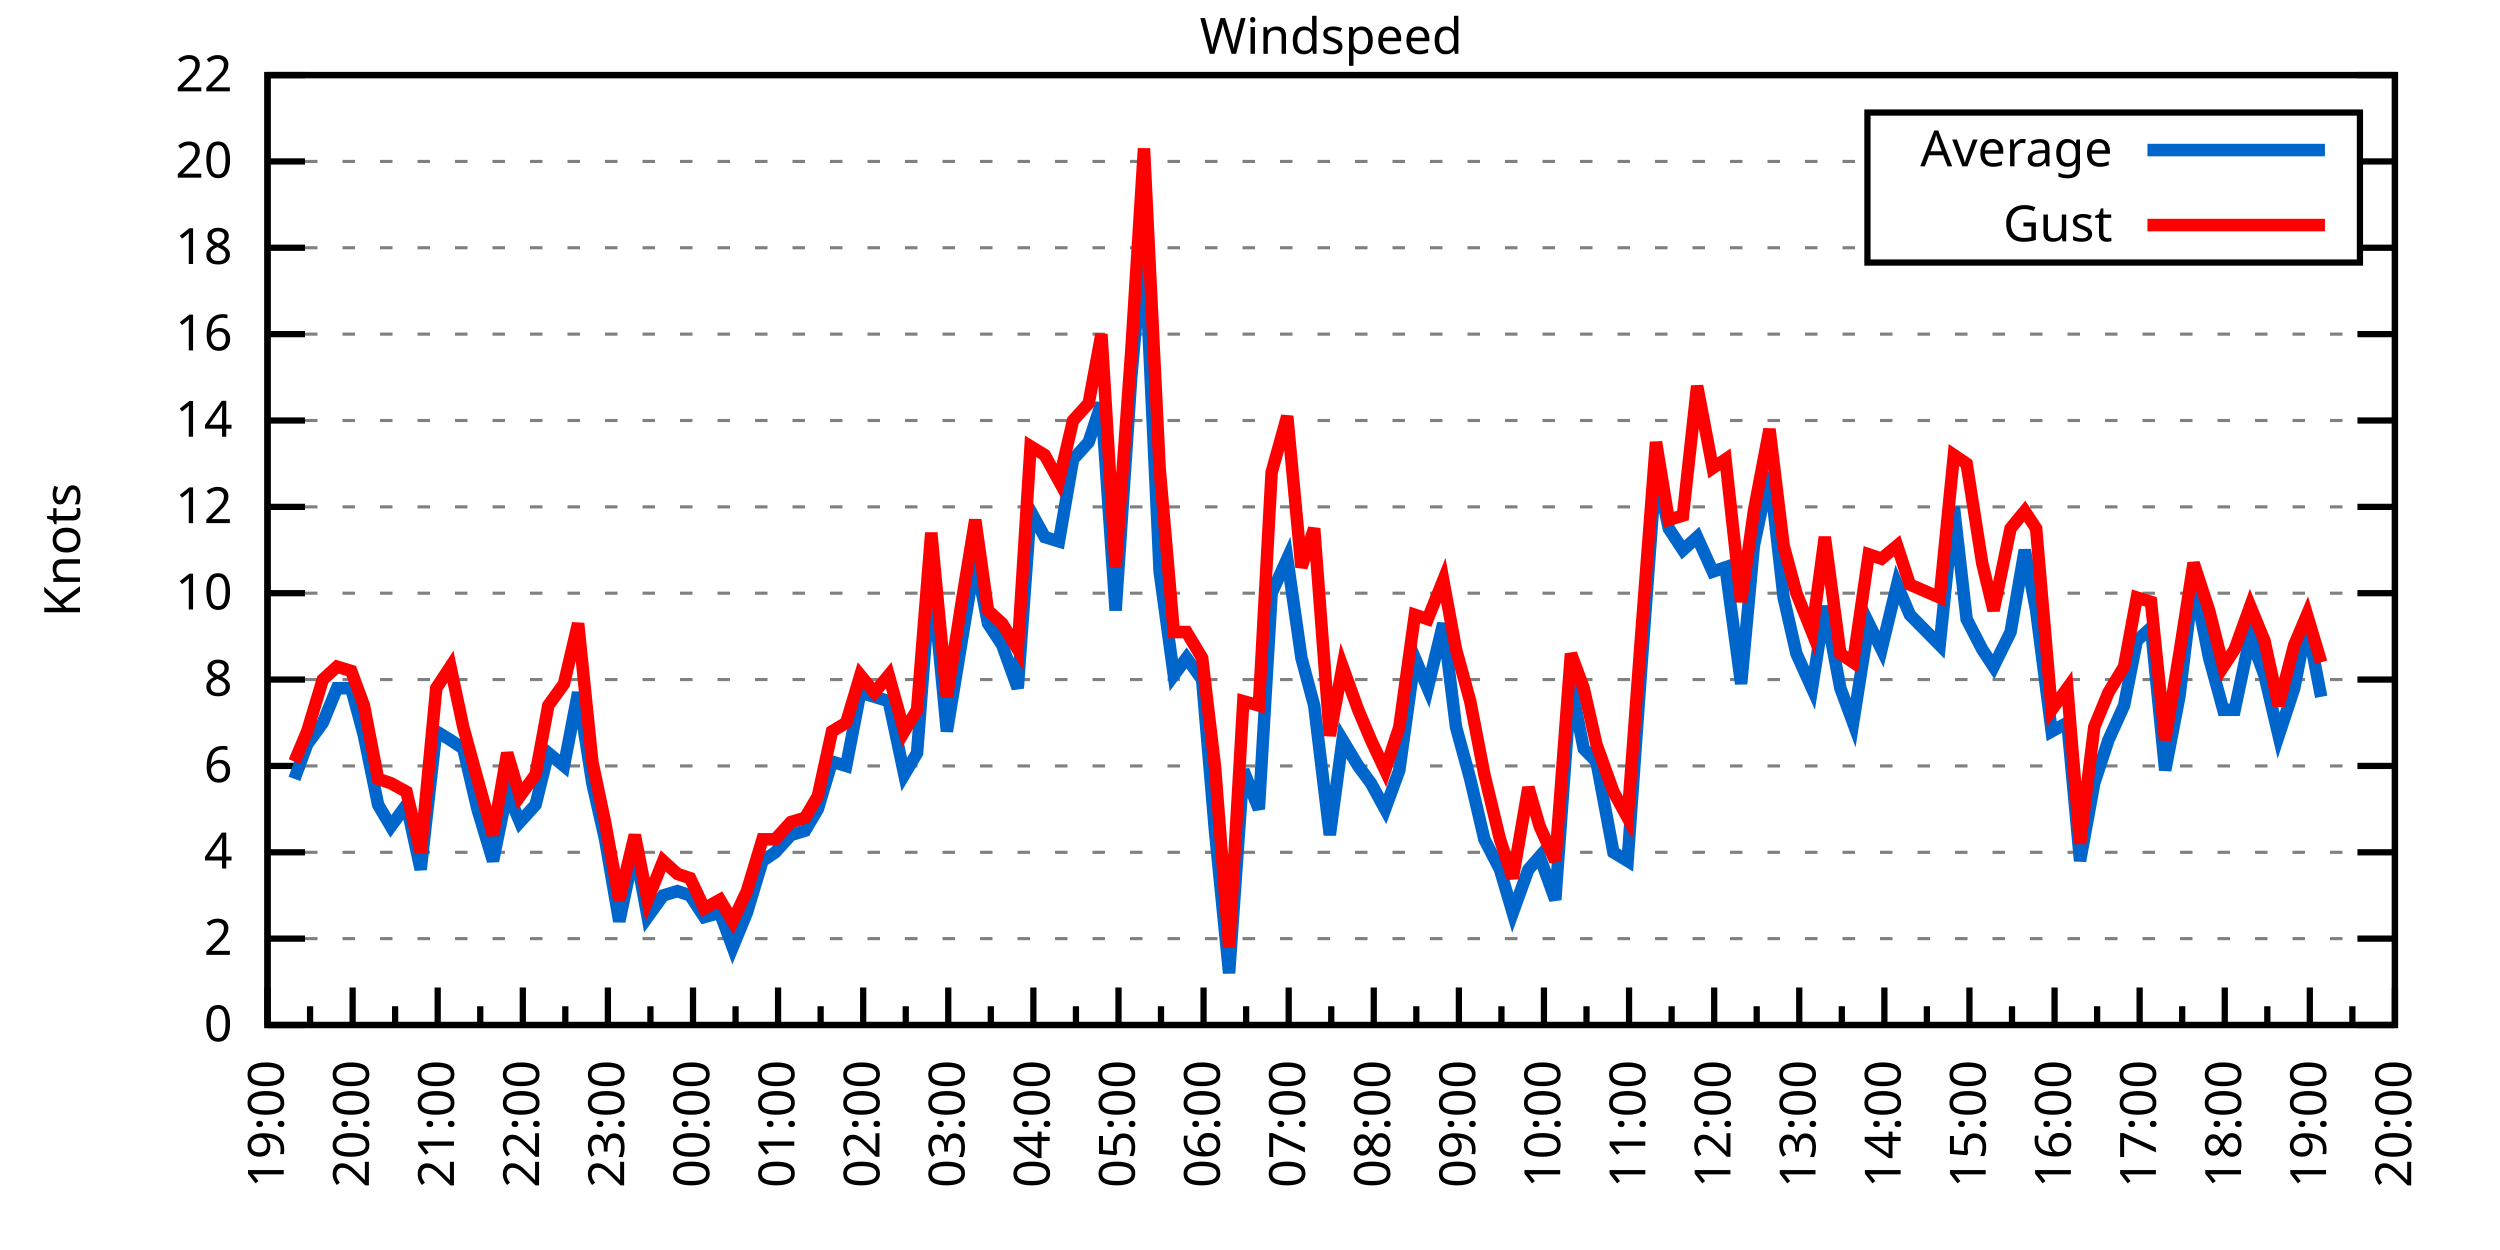
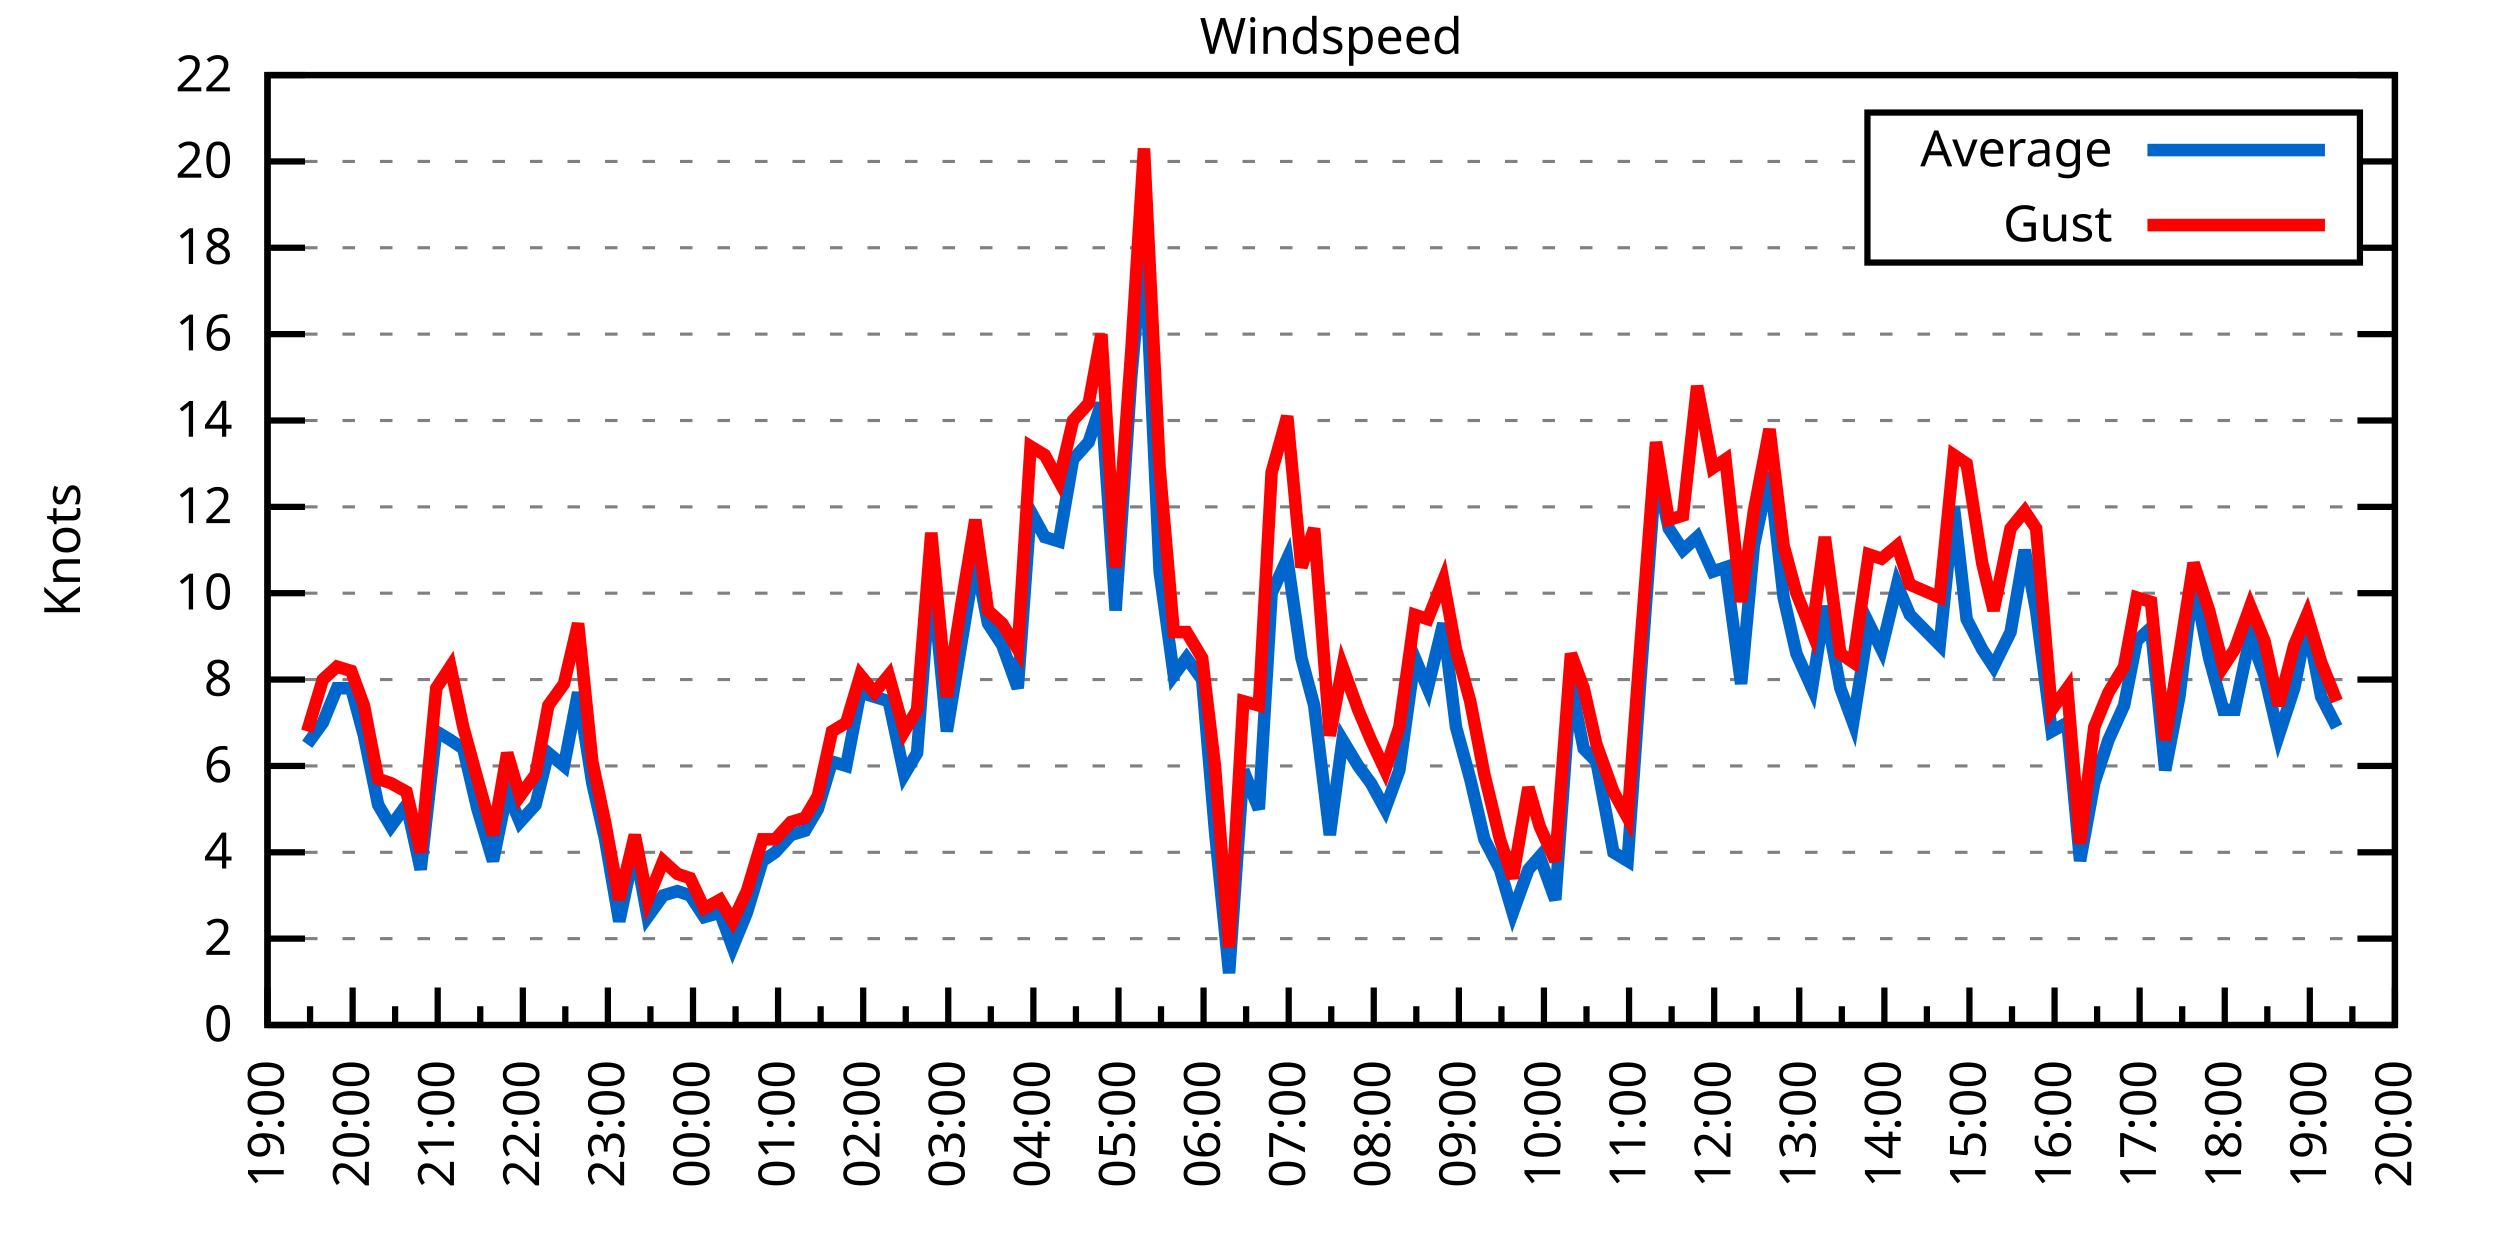
<svg xmlns="http://www.w3.org/2000/svg" xmlns:xlink="http://www.w3.org/1999/xlink" width="400" height="200" viewBox="0 0 400 200">
  <g id="gnuplot_canvas">
    <rect x="0" y="0" width="400" height="200" fill="none" />
    <defs>
      <circle id="gpDot" r="0.5" stroke-width="0.5" stroke="currentColor" />
      <path id="gpPt0" stroke-width="0.333" stroke="currentColor" d="M-1,0 h2 M0,-1 v2" />
      <path id="gpPt1" stroke-width="0.333" stroke="currentColor" d="M-1,-1 L1,1 M1,-1 L-1,1" />
      <path id="gpPt2" stroke-width="0.333" stroke="currentColor" d="M-1,0 L1,0 M0,-1 L0,1 M-1,-1 L1,1 M-1,1 L1,-1" />
      <rect id="gpPt3" stroke-width="0.333" stroke="currentColor" x="-1" y="-1" width="2" height="2" />
      <rect id="gpPt4" stroke-width="0.333" stroke="currentColor" fill="currentColor" x="-1" y="-1" width="2" height="2" />
      <circle id="gpPt5" stroke-width="0.333" stroke="currentColor" cx="0" cy="0" r="1" />
      <use xlink:href="#gpPt5" id="gpPt6" fill="currentColor" stroke="none" />
      <path id="gpPt7" stroke-width="0.333" stroke="currentColor" d="M0,-1.33 L-1.33,0.67 L1.33,0.67 z" />
      <use xlink:href="#gpPt7" id="gpPt8" fill="currentColor" stroke="none" />
      <use xlink:href="#gpPt7" id="gpPt9" stroke="currentColor" transform="rotate(180)" />
      <use xlink:href="#gpPt9" id="gpPt10" fill="currentColor" stroke="none" />
      <use xlink:href="#gpPt3" id="gpPt11" stroke="currentColor" transform="rotate(45)" />
      <use xlink:href="#gpPt11" id="gpPt12" fill="currentColor" stroke="none" />
      <path id="gpPt13" stroke-width="0.333" stroke="currentColor" d="M0,1.330 L1.265,0.411 L0.782,-1.067 L-0.782,-1.076 L-1.265,0.411 z" />
      <use xlink:href="#gpPt13" id="gpPt14" fill="currentColor" stroke="none" />
      <filter id="textbox" filterUnits="objectBoundingBox" x="0" y="0" height="1" width="1">
        <feFlood flood-color="white" flood-opacity="1" result="bgnd" />
        <feComposite in="SourceGraphic" in2="bgnd" operator="atop" />
      </filter>
      <filter id="greybox" filterUnits="objectBoundingBox" x="0" y="0" height="1" width="1">
        <feFlood flood-color="lightgrey" flood-opacity="1" result="grey" />
        <feComposite in="SourceGraphic" in2="grey" operator="atop" />
      </filter>
    </defs>
    <g fill="none" color="white" stroke="currentColor" stroke-width="1.00" stroke-linecap="butt" stroke-linejoin="miter">
</g>
    <g fill="none" color="black" stroke="currentColor" stroke-width="1.00" stroke-linecap="butt" stroke-linejoin="miter">
      <g stroke="none" shape-rendering="crispEdges">
        <polygon fill="rgb(255, 255, 255)" points="42.80,164.00 383.18,164.00 383.18,12.02 42.80,12.02 " />
      </g>
    </g>
    <g fill="none" color="black" stroke="currentColor" stroke-width="1.00" stroke-linecap="butt" stroke-linejoin="miter">
</g>
    <g fill="none" color="black" stroke="black" stroke-width="0.50" stroke-linecap="butt" stroke-linejoin="miter">
</g>
    <g fill="none" color="gray" stroke="currentColor" stroke-width="0.50" stroke-linecap="butt" stroke-linejoin="miter">
      <path stroke="gray" stroke-dasharray="2,4" class="gridline" d="M42.80,164.00 L383.19,164.00  " />
    </g>
    <g fill="none" color="gray" stroke="gray" stroke-width="1.00" stroke-linecap="butt" stroke-linejoin="miter">
</g>
    <g fill="none" color="black" stroke="currentColor" stroke-width="1.00" stroke-linecap="butt" stroke-linejoin="miter">
      <path stroke="black" d="M42.80,164.00 L48.80,164.00 M383.19,164.00 L377.19,164.00  " />
      <g transform="translate(37.20,166.60)" stroke="none" fill="black" font-family="Sans" font-size="8.00" text-anchor="end">
        <text>
          <tspan font-family="Sans"> 0</tspan>
        </text>
      </g>
    </g>
    <g fill="none" color="black" stroke="currentColor" stroke-width="1.00" stroke-linecap="butt" stroke-linejoin="miter">
</g>
    <g fill="none" color="black" stroke="black" stroke-width="0.50" stroke-linecap="butt" stroke-linejoin="miter">
</g>
    <g fill="none" color="gray" stroke="currentColor" stroke-width="0.50" stroke-linecap="butt" stroke-linejoin="miter">
      <path stroke="gray" stroke-dasharray="2,4" class="gridline" d="M42.80,150.18 L383.19,150.18  " />
    </g>
    <g fill="none" color="gray" stroke="gray" stroke-width="1.00" stroke-linecap="butt" stroke-linejoin="miter">
</g>
    <g fill="none" color="black" stroke="currentColor" stroke-width="1.00" stroke-linecap="butt" stroke-linejoin="miter">
      <path stroke="black" d="M42.80,150.18 L48.80,150.18 M383.19,150.18 L377.19,150.18  " />
      <g transform="translate(37.20,152.78)" stroke="none" fill="black" font-family="Sans" font-size="8.00" text-anchor="end">
        <text>
          <tspan font-family="Sans"> 2</tspan>
        </text>
      </g>
    </g>
    <g fill="none" color="black" stroke="currentColor" stroke-width="1.00" stroke-linecap="butt" stroke-linejoin="miter">
</g>
    <g fill="none" color="black" stroke="black" stroke-width="0.50" stroke-linecap="butt" stroke-linejoin="miter">
</g>
    <g fill="none" color="gray" stroke="currentColor" stroke-width="0.50" stroke-linecap="butt" stroke-linejoin="miter">
      <path stroke="gray" stroke-dasharray="2,4" class="gridline" d="M42.80,136.37 L383.19,136.37  " />
    </g>
    <g fill="none" color="gray" stroke="gray" stroke-width="1.00" stroke-linecap="butt" stroke-linejoin="miter">
</g>
    <g fill="none" color="black" stroke="currentColor" stroke-width="1.00" stroke-linecap="butt" stroke-linejoin="miter">
      <path stroke="black" d="M42.80,136.37 L48.80,136.37 M383.19,136.37 L377.19,136.37  " />
      <g transform="translate(37.20,138.97)" stroke="none" fill="black" font-family="Sans" font-size="8.00" text-anchor="end">
        <text>
          <tspan font-family="Sans"> 4</tspan>
        </text>
      </g>
    </g>
    <g fill="none" color="black" stroke="currentColor" stroke-width="1.00" stroke-linecap="butt" stroke-linejoin="miter">
</g>
    <g fill="none" color="black" stroke="black" stroke-width="0.50" stroke-linecap="butt" stroke-linejoin="miter">
</g>
    <g fill="none" color="gray" stroke="currentColor" stroke-width="0.50" stroke-linecap="butt" stroke-linejoin="miter">
      <path stroke="gray" stroke-dasharray="2,4" class="gridline" d="M42.80,122.55 L383.19,122.55  " />
    </g>
    <g fill="none" color="gray" stroke="gray" stroke-width="1.00" stroke-linecap="butt" stroke-linejoin="miter">
</g>
    <g fill="none" color="black" stroke="currentColor" stroke-width="1.00" stroke-linecap="butt" stroke-linejoin="miter">
      <path stroke="black" d="M42.80,122.55 L48.80,122.55 M383.19,122.55 L377.19,122.55  " />
      <g transform="translate(37.20,125.15)" stroke="none" fill="black" font-family="Sans" font-size="8.00" text-anchor="end">
        <text>
          <tspan font-family="Sans"> 6</tspan>
        </text>
      </g>
    </g>
    <g fill="none" color="black" stroke="currentColor" stroke-width="1.00" stroke-linecap="butt" stroke-linejoin="miter">
</g>
    <g fill="none" color="black" stroke="black" stroke-width="0.50" stroke-linecap="butt" stroke-linejoin="miter">
</g>
    <g fill="none" color="gray" stroke="currentColor" stroke-width="0.50" stroke-linecap="butt" stroke-linejoin="miter">
      <path stroke="gray" stroke-dasharray="2,4" class="gridline" d="M42.80,108.73 L383.19,108.73  " />
    </g>
    <g fill="none" color="gray" stroke="gray" stroke-width="1.00" stroke-linecap="butt" stroke-linejoin="miter">
</g>
    <g fill="none" color="black" stroke="currentColor" stroke-width="1.00" stroke-linecap="butt" stroke-linejoin="miter">
      <path stroke="black" d="M42.80,108.73 L48.80,108.73 M383.19,108.73 L377.19,108.73  " />
      <g transform="translate(37.20,111.33)" stroke="none" fill="black" font-family="Sans" font-size="8.00" text-anchor="end">
        <text>
          <tspan font-family="Sans"> 8</tspan>
        </text>
      </g>
    </g>
    <g fill="none" color="black" stroke="currentColor" stroke-width="1.00" stroke-linecap="butt" stroke-linejoin="miter">
</g>
    <g fill="none" color="black" stroke="black" stroke-width="0.50" stroke-linecap="butt" stroke-linejoin="miter">
</g>
    <g fill="none" color="gray" stroke="currentColor" stroke-width="0.50" stroke-linecap="butt" stroke-linejoin="miter">
      <path stroke="gray" stroke-dasharray="2,4" class="gridline" d="M42.80,94.91 L383.19,94.91  " />
    </g>
    <g fill="none" color="gray" stroke="gray" stroke-width="1.00" stroke-linecap="butt" stroke-linejoin="miter">
</g>
    <g fill="none" color="black" stroke="currentColor" stroke-width="1.00" stroke-linecap="butt" stroke-linejoin="miter">
      <path stroke="black" d="M42.80,94.91 L48.80,94.91 M383.19,94.91 L377.19,94.91  " />
      <g transform="translate(37.20,97.51)" stroke="none" fill="black" font-family="Sans" font-size="8.00" text-anchor="end">
        <text>
          <tspan font-family="Sans"> 10</tspan>
        </text>
      </g>
    </g>
    <g fill="none" color="black" stroke="currentColor" stroke-width="1.00" stroke-linecap="butt" stroke-linejoin="miter">
</g>
    <g fill="none" color="black" stroke="black" stroke-width="0.50" stroke-linecap="butt" stroke-linejoin="miter">
</g>
    <g fill="none" color="gray" stroke="currentColor" stroke-width="0.50" stroke-linecap="butt" stroke-linejoin="miter">
      <path stroke="gray" stroke-dasharray="2,4" class="gridline" d="M42.80,81.10 L383.19,81.10  " />
    </g>
    <g fill="none" color="gray" stroke="gray" stroke-width="1.00" stroke-linecap="butt" stroke-linejoin="miter">
</g>
    <g fill="none" color="black" stroke="currentColor" stroke-width="1.00" stroke-linecap="butt" stroke-linejoin="miter">
      <path stroke="black" d="M42.80,81.10 L48.80,81.10 M383.19,81.10 L377.19,81.10  " />
      <g transform="translate(37.20,83.70)" stroke="none" fill="black" font-family="Sans" font-size="8.00" text-anchor="end">
        <text>
          <tspan font-family="Sans"> 12</tspan>
        </text>
      </g>
    </g>
    <g fill="none" color="black" stroke="currentColor" stroke-width="1.00" stroke-linecap="butt" stroke-linejoin="miter">
</g>
    <g fill="none" color="black" stroke="black" stroke-width="0.50" stroke-linecap="butt" stroke-linejoin="miter">
</g>
    <g fill="none" color="gray" stroke="currentColor" stroke-width="0.50" stroke-linecap="butt" stroke-linejoin="miter">
      <path stroke="gray" stroke-dasharray="2,4" class="gridline" d="M42.80,67.28 L383.19,67.28  " />
    </g>
    <g fill="none" color="gray" stroke="gray" stroke-width="1.00" stroke-linecap="butt" stroke-linejoin="miter">
</g>
    <g fill="none" color="black" stroke="currentColor" stroke-width="1.00" stroke-linecap="butt" stroke-linejoin="miter">
      <path stroke="black" d="M42.80,67.28 L48.80,67.28 M383.19,67.28 L377.19,67.28  " />
      <g transform="translate(37.20,69.88)" stroke="none" fill="black" font-family="Sans" font-size="8.00" text-anchor="end">
        <text>
          <tspan font-family="Sans"> 14</tspan>
        </text>
      </g>
    </g>
    <g fill="none" color="black" stroke="currentColor" stroke-width="1.00" stroke-linecap="butt" stroke-linejoin="miter">
</g>
    <g fill="none" color="black" stroke="black" stroke-width="0.50" stroke-linecap="butt" stroke-linejoin="miter">
</g>
    <g fill="none" color="gray" stroke="currentColor" stroke-width="0.50" stroke-linecap="butt" stroke-linejoin="miter">
      <path stroke="gray" stroke-dasharray="2,4" class="gridline" d="M42.80,53.46 L383.19,53.46  " />
    </g>
    <g fill="none" color="gray" stroke="gray" stroke-width="1.00" stroke-linecap="butt" stroke-linejoin="miter">
</g>
    <g fill="none" color="black" stroke="currentColor" stroke-width="1.00" stroke-linecap="butt" stroke-linejoin="miter">
      <path stroke="black" d="M42.80,53.46 L48.80,53.46 M383.19,53.46 L377.19,53.46  " />
      <g transform="translate(37.20,56.06)" stroke="none" fill="black" font-family="Sans" font-size="8.00" text-anchor="end">
        <text>
          <tspan font-family="Sans"> 16</tspan>
        </text>
      </g>
    </g>
    <g fill="none" color="black" stroke="currentColor" stroke-width="1.00" stroke-linecap="butt" stroke-linejoin="miter">
</g>
    <g fill="none" color="black" stroke="black" stroke-width="0.50" stroke-linecap="butt" stroke-linejoin="miter">
</g>
    <g fill="none" color="gray" stroke="currentColor" stroke-width="0.50" stroke-linecap="butt" stroke-linejoin="miter">
      <path stroke="gray" stroke-dasharray="2,4" class="gridline" d="M42.80,39.64 L298.79,39.64 M377.59,39.64 L383.19,39.64  " />
    </g>
    <g fill="none" color="gray" stroke="gray" stroke-width="1.00" stroke-linecap="butt" stroke-linejoin="miter">
</g>
    <g fill="none" color="black" stroke="currentColor" stroke-width="1.00" stroke-linecap="butt" stroke-linejoin="miter">
      <path stroke="black" d="M42.80,39.64 L48.80,39.64 M383.19,39.64 L377.19,39.64  " />
      <g transform="translate(37.20,42.24)" stroke="none" fill="black" font-family="Sans" font-size="8.00" text-anchor="end">
        <text>
          <tspan font-family="Sans"> 18</tspan>
        </text>
      </g>
    </g>
    <g fill="none" color="black" stroke="currentColor" stroke-width="1.00" stroke-linecap="butt" stroke-linejoin="miter">
</g>
    <g fill="none" color="black" stroke="black" stroke-width="0.50" stroke-linecap="butt" stroke-linejoin="miter">
</g>
    <g fill="none" color="gray" stroke="currentColor" stroke-width="0.50" stroke-linecap="butt" stroke-linejoin="miter">
      <path stroke="gray" stroke-dasharray="2,4" class="gridline" d="M42.80,25.83 L298.79,25.83 M377.59,25.83 L383.19,25.83  " />
    </g>
    <g fill="none" color="gray" stroke="gray" stroke-width="1.00" stroke-linecap="butt" stroke-linejoin="miter">
</g>
    <g fill="none" color="black" stroke="currentColor" stroke-width="1.00" stroke-linecap="butt" stroke-linejoin="miter">
      <path stroke="black" d="M42.80,25.83 L48.80,25.83 M383.19,25.83 L377.19,25.83  " />
      <g transform="translate(37.20,28.43)" stroke="none" fill="black" font-family="Sans" font-size="8.00" text-anchor="end">
        <text>
          <tspan font-family="Sans"> 20</tspan>
        </text>
      </g>
    </g>
    <g fill="none" color="black" stroke="currentColor" stroke-width="1.00" stroke-linecap="butt" stroke-linejoin="miter">
</g>
    <g fill="none" color="black" stroke="black" stroke-width="0.50" stroke-linecap="butt" stroke-linejoin="miter">
</g>
    <g fill="none" color="gray" stroke="currentColor" stroke-width="0.50" stroke-linecap="butt" stroke-linejoin="miter">
      <path stroke="gray" stroke-dasharray="2,4" class="gridline" d="M42.80,12.01 L383.19,12.01  " />
    </g>
    <g fill="none" color="gray" stroke="gray" stroke-width="1.00" stroke-linecap="butt" stroke-linejoin="miter">
</g>
    <g fill="none" color="black" stroke="currentColor" stroke-width="1.00" stroke-linecap="butt" stroke-linejoin="miter">
      <path stroke="black" d="M42.80,12.01 L48.80,12.01 M383.19,12.01 L377.19,12.01  " />
      <g transform="translate(37.20,14.61)" stroke="none" fill="black" font-family="Sans" font-size="8.00" text-anchor="end">
        <text>
          <tspan font-family="Sans"> 22</tspan>
        </text>
      </g>
    </g>
    <g fill="none" color="black" stroke="currentColor" stroke-width="1.00" stroke-linecap="butt" stroke-linejoin="miter">
      <path stroke="black" d="M42.80,164.00 L42.80,158.00  " />
      <g transform="translate(45.40,169.60) rotate(270)" stroke="none" fill="black" font-family="Sans" font-size="8.00" text-anchor="end">
        <text>
          <tspan font-family="Sans">19:00</tspan>
        </text>
      </g>
    </g>
    <g fill="none" color="black" stroke="currentColor" stroke-width="1.00" stroke-linecap="butt" stroke-linejoin="miter">
      <path stroke="black" d="M49.61,164.00 L49.61,161.00 M56.42,164.00 L56.42,158.00  " />
      <g transform="translate(59.02,169.60) rotate(270)" stroke="none" fill="black" font-family="Sans" font-size="8.00" text-anchor="end">
        <text>
          <tspan font-family="Sans">20:00</tspan>
        </text>
      </g>
    </g>
    <g fill="none" color="black" stroke="currentColor" stroke-width="1.00" stroke-linecap="butt" stroke-linejoin="miter">
      <path stroke="black" d="M63.22,164.00 L63.22,161.00 M70.03,164.00 L70.03,158.00  " />
      <g transform="translate(72.63,169.60) rotate(270)" stroke="none" fill="black" font-family="Sans" font-size="8.00" text-anchor="end">
        <text>
          <tspan font-family="Sans">21:00</tspan>
        </text>
      </g>
    </g>
    <g fill="none" color="black" stroke="currentColor" stroke-width="1.00" stroke-linecap="butt" stroke-linejoin="miter">
      <path stroke="black" d="M76.84,164.00 L76.84,161.00 M83.65,164.00 L83.65,158.00  " />
      <g transform="translate(86.25,169.60) rotate(270)" stroke="none" fill="black" font-family="Sans" font-size="8.00" text-anchor="end">
        <text>
          <tspan font-family="Sans">22:00</tspan>
        </text>
      </g>
    </g>
    <g fill="none" color="black" stroke="currentColor" stroke-width="1.00" stroke-linecap="butt" stroke-linejoin="miter">
      <path stroke="black" d="M90.45,164.00 L90.45,161.00 M97.26,164.00 L97.26,158.00  " />
      <g transform="translate(99.86,169.60) rotate(270)" stroke="none" fill="black" font-family="Sans" font-size="8.00" text-anchor="end">
        <text>
          <tspan font-family="Sans">23:00</tspan>
        </text>
      </g>
    </g>
    <g fill="none" color="black" stroke="currentColor" stroke-width="1.00" stroke-linecap="butt" stroke-linejoin="miter">
      <path stroke="black" d="M104.07,164.00 L104.07,161.00 M110.88,164.00 L110.88,158.00  " />
      <g transform="translate(113.48,169.60) rotate(270)" stroke="none" fill="black" font-family="Sans" font-size="8.00" text-anchor="end">
        <text>
          <tspan font-family="Sans">00:00</tspan>
        </text>
      </g>
    </g>
    <g fill="none" color="black" stroke="currentColor" stroke-width="1.00" stroke-linecap="butt" stroke-linejoin="miter">
      <path stroke="black" d="M117.69,164.00 L117.69,161.00 M124.49,164.00 L124.49,158.00  " />
      <g transform="translate(127.09,169.60) rotate(270)" stroke="none" fill="black" font-family="Sans" font-size="8.00" text-anchor="end">
        <text>
          <tspan font-family="Sans">01:00</tspan>
        </text>
      </g>
    </g>
    <g fill="none" color="black" stroke="currentColor" stroke-width="1.00" stroke-linecap="butt" stroke-linejoin="miter">
      <path stroke="black" d="M131.30,164.00 L131.30,161.00 M138.11,164.00 L138.11,158.00  " />
      <g transform="translate(140.71,169.60) rotate(270)" stroke="none" fill="black" font-family="Sans" font-size="8.00" text-anchor="end">
        <text>
          <tspan font-family="Sans">02:00</tspan>
        </text>
      </g>
    </g>
    <g fill="none" color="black" stroke="currentColor" stroke-width="1.00" stroke-linecap="butt" stroke-linejoin="miter">
      <path stroke="black" d="M144.92,164.00 L144.92,161.00 M151.72,164.00 L151.72,158.00  " />
      <g transform="translate(154.32,169.60) rotate(270)" stroke="none" fill="black" font-family="Sans" font-size="8.00" text-anchor="end">
        <text>
          <tspan font-family="Sans">03:00</tspan>
        </text>
      </g>
    </g>
    <g fill="none" color="black" stroke="currentColor" stroke-width="1.00" stroke-linecap="butt" stroke-linejoin="miter">
      <path stroke="black" d="M158.53,164.00 L158.53,161.00 M165.34,164.00 L165.34,158.00  " />
      <g transform="translate(167.94,169.60) rotate(270)" stroke="none" fill="black" font-family="Sans" font-size="8.00" text-anchor="end">
        <text>
          <tspan font-family="Sans">04:00</tspan>
        </text>
      </g>
    </g>
    <g fill="none" color="black" stroke="currentColor" stroke-width="1.00" stroke-linecap="butt" stroke-linejoin="miter">
      <path stroke="black" d="M172.15,164.00 L172.15,161.00 M178.96,164.00 L178.96,158.00  " />
      <g transform="translate(181.56,169.60) rotate(270)" stroke="none" fill="black" font-family="Sans" font-size="8.00" text-anchor="end">
        <text>
          <tspan font-family="Sans">05:00</tspan>
        </text>
      </g>
    </g>
    <g fill="none" color="black" stroke="currentColor" stroke-width="1.00" stroke-linecap="butt" stroke-linejoin="miter">
      <path stroke="black" d="M185.76,164.00 L185.76,161.00 M192.57,164.00 L192.57,158.00  " />
      <g transform="translate(195.17,169.60) rotate(270)" stroke="none" fill="black" font-family="Sans" font-size="8.00" text-anchor="end">
        <text>
          <tspan font-family="Sans">06:00</tspan>
        </text>
      </g>
    </g>
    <g fill="none" color="black" stroke="currentColor" stroke-width="1.00" stroke-linecap="butt" stroke-linejoin="miter">
      <path stroke="black" d="M199.38,164.00 L199.38,161.00 M206.19,164.00 L206.19,158.00  " />
      <g transform="translate(208.79,169.60) rotate(270)" stroke="none" fill="black" font-family="Sans" font-size="8.00" text-anchor="end">
        <text>
          <tspan font-family="Sans">07:00</tspan>
        </text>
      </g>
    </g>
    <g fill="none" color="black" stroke="currentColor" stroke-width="1.00" stroke-linecap="butt" stroke-linejoin="miter">
      <path stroke="black" d="M213.00,164.00 L213.00,161.00 M219.80,164.00 L219.80,158.00  " />
      <g transform="translate(222.40,169.60) rotate(270)" stroke="none" fill="black" font-family="Sans" font-size="8.00" text-anchor="end">
        <text>
          <tspan font-family="Sans">08:00</tspan>
        </text>
      </g>
    </g>
    <g fill="none" color="black" stroke="currentColor" stroke-width="1.00" stroke-linecap="butt" stroke-linejoin="miter">
      <path stroke="black" d="M226.61,164.00 L226.61,161.00 M233.42,164.00 L233.42,158.00  " />
      <g transform="translate(236.02,169.60) rotate(270)" stroke="none" fill="black" font-family="Sans" font-size="8.00" text-anchor="end">
        <text>
          <tspan font-family="Sans">09:00</tspan>
        </text>
      </g>
    </g>
    <g fill="none" color="black" stroke="currentColor" stroke-width="1.00" stroke-linecap="butt" stroke-linejoin="miter">
      <path stroke="black" d="M240.23,164.00 L240.23,161.00 M247.03,164.00 L247.03,158.00  " />
      <g transform="translate(249.63,169.60) rotate(270)" stroke="none" fill="black" font-family="Sans" font-size="8.00" text-anchor="end">
        <text>
          <tspan font-family="Sans">10:00</tspan>
        </text>
      </g>
    </g>
    <g fill="none" color="black" stroke="currentColor" stroke-width="1.00" stroke-linecap="butt" stroke-linejoin="miter">
      <path stroke="black" d="M253.84,164.00 L253.84,161.00 M260.65,164.00 L260.65,158.00  " />
      <g transform="translate(263.25,169.60) rotate(270)" stroke="none" fill="black" font-family="Sans" font-size="8.00" text-anchor="end">
        <text>
          <tspan font-family="Sans">11:00</tspan>
        </text>
      </g>
    </g>
    <g fill="none" color="black" stroke="currentColor" stroke-width="1.00" stroke-linecap="butt" stroke-linejoin="miter">
      <path stroke="black" d="M267.46,164.00 L267.46,161.00 M274.27,164.00 L274.27,158.00  " />
      <g transform="translate(276.87,169.60) rotate(270)" stroke="none" fill="black" font-family="Sans" font-size="8.00" text-anchor="end">
        <text>
          <tspan font-family="Sans">12:00</tspan>
        </text>
      </g>
    </g>
    <g fill="none" color="black" stroke="currentColor" stroke-width="1.00" stroke-linecap="butt" stroke-linejoin="miter">
      <path stroke="black" d="M281.07,164.00 L281.07,161.00 M287.88,164.00 L287.88,158.00  " />
      <g transform="translate(290.48,169.60) rotate(270)" stroke="none" fill="black" font-family="Sans" font-size="8.00" text-anchor="end">
        <text>
          <tspan font-family="Sans">13:00</tspan>
        </text>
      </g>
    </g>
    <g fill="none" color="black" stroke="currentColor" stroke-width="1.00" stroke-linecap="butt" stroke-linejoin="miter">
      <path stroke="black" d="M294.69,164.00 L294.69,161.00 M301.50,164.00 L301.50,158.00  " />
      <g transform="translate(304.10,169.60) rotate(270)" stroke="none" fill="black" font-family="Sans" font-size="8.00" text-anchor="end">
        <text>
          <tspan font-family="Sans">14:00</tspan>
        </text>
      </g>
    </g>
    <g fill="none" color="black" stroke="currentColor" stroke-width="1.00" stroke-linecap="butt" stroke-linejoin="miter">
      <path stroke="black" d="M308.30,164.00 L308.30,161.00 M315.11,164.00 L315.11,158.00  " />
      <g transform="translate(317.71,169.60) rotate(270)" stroke="none" fill="black" font-family="Sans" font-size="8.00" text-anchor="end">
        <text>
          <tspan font-family="Sans">15:00</tspan>
        </text>
      </g>
    </g>
    <g fill="none" color="black" stroke="currentColor" stroke-width="1.00" stroke-linecap="butt" stroke-linejoin="miter">
      <path stroke="black" d="M321.92,164.00 L321.92,161.00 M328.73,164.00 L328.73,158.00  " />
      <g transform="translate(331.33,169.60) rotate(270)" stroke="none" fill="black" font-family="Sans" font-size="8.00" text-anchor="end">
        <text>
          <tspan font-family="Sans">16:00</tspan>
        </text>
      </g>
    </g>
    <g fill="none" color="black" stroke="currentColor" stroke-width="1.00" stroke-linecap="butt" stroke-linejoin="miter">
      <path stroke="black" d="M335.54,164.00 L335.54,161.00 M342.34,164.00 L342.34,158.00  " />
      <g transform="translate(344.94,169.60) rotate(270)" stroke="none" fill="black" font-family="Sans" font-size="8.00" text-anchor="end">
        <text>
          <tspan font-family="Sans">17:00</tspan>
        </text>
      </g>
    </g>
    <g fill="none" color="black" stroke="currentColor" stroke-width="1.00" stroke-linecap="butt" stroke-linejoin="miter">
      <path stroke="black" d="M349.15,164.00 L349.15,161.00 M355.96,164.00 L355.96,158.00  " />
      <g transform="translate(358.56,169.60) rotate(270)" stroke="none" fill="black" font-family="Sans" font-size="8.00" text-anchor="end">
        <text>
          <tspan font-family="Sans">18:00</tspan>
        </text>
      </g>
    </g>
    <g fill="none" color="black" stroke="currentColor" stroke-width="1.00" stroke-linecap="butt" stroke-linejoin="miter">
      <path stroke="black" d="M362.77,164.00 L362.77,161.00 M369.57,164.00 L369.57,158.00  " />
      <g transform="translate(372.17,169.60) rotate(270)" stroke="none" fill="black" font-family="Sans" font-size="8.00" text-anchor="end">
        <text>
          <tspan font-family="Sans">19:00</tspan>
        </text>
      </g>
    </g>
    <g fill="none" color="black" stroke="currentColor" stroke-width="1.00" stroke-linecap="butt" stroke-linejoin="miter">
      <path stroke="black" d="M376.38,164.00 L376.38,161.00 M383.19,164.00 L383.19,158.00  " />
      <g transform="translate(385.79,169.60) rotate(270)" stroke="none" fill="black" font-family="Sans" font-size="8.00" text-anchor="end">
        <text>
          <tspan font-family="Sans">20:00</tspan>
        </text>
      </g>
    </g>
    <g fill="none" color="black" stroke="currentColor" stroke-width="1.00" stroke-linecap="butt" stroke-linejoin="miter">
</g>
    <g fill="none" color="black" stroke="currentColor" stroke-width="1.00" stroke-linecap="butt" stroke-linejoin="miter">
      <path stroke="black" d="M42.80,12.01 L42.80,164.00 L383.19,164.00 L383.19,12.01 L42.80,12.01 Z  " />
    </g>
    <g fill="none" color="black" stroke="currentColor" stroke-width="1.00" stroke-linecap="butt" stroke-linejoin="miter">
      <g transform="translate(12.80,88.01) rotate(270)" stroke="none" fill="black" font-family="Sans" font-size="8.00" text-anchor="middle">
        <text>
          <tspan font-family="Sans">Knots</tspan>
        </text>
      </g>
    </g>
    <g fill="none" color="black" stroke="currentColor" stroke-width="1.00" stroke-linecap="butt" stroke-linejoin="miter">
</g>
    <g fill="none" color="black" stroke="currentColor" stroke-width="1.00" stroke-linecap="butt" stroke-linejoin="miter">
      <path stroke="black" d="M298.79,42.01 L298.79,18.01 L377.59,18.01 L377.59,42.01 L298.79,42.01 Z  " />
    </g>
    <g id="Windspeed_plot_1">
      <g fill="none" color="white" stroke="black" stroke-width="2.00" stroke-linecap="butt" stroke-linejoin="miter">
</g>
      <g fill="none" color="black" stroke="currentColor" stroke-width="2.00" stroke-linecap="butt" stroke-linejoin="miter">
        <g transform="translate(337.99,26.61)" stroke="none" fill="black" font-family="Sans" font-size="8.00" text-anchor="end">
          <text>
            <tspan font-family="Sans">Average</tspan>
          </text>
        </g>
      </g>
      <g fill="none" color="black" stroke="currentColor" stroke-width="2.00" stroke-linecap="butt" stroke-linejoin="miter">
-         <path stroke="rgb(  0, 102, 204)" d="M343.59,24.01 L371.99,24.01 M47.11,124.62 L49.15,119.09 L51.65,115.64 L53.92,110.11 L56.19,110.11 L58.23,117.71   L60.50,128.77 L62.54,132.22 L65.04,128.77 L67.31,139.13 L69.80,117.02 L72.07,118.40 L74.12,119.78 L76.39,129.46   L78.88,137.75 L81.15,126.69 L83.19,131.53 L85.69,128.77 L87.73,120.48 L90.23,122.55 L92.50,110.80 L94.77,125.31   L96.81,134.29 L99.08,147.42 L101.57,135.67 L103.62,146.73 L106.11,143.27 L108.38,142.58 L110.42,143.27 L112.69,146.73   L115.19,146.04 L117.23,151.56 L119.50,146.04 L122.00,137.75 L124.04,136.37 L126.54,133.60 L128.81,132.91 L130.85,129.46   L133.12,121.86 L135.39,122.55 L137.66,110.80 L139.92,111.49 L142.19,112.19 L144.69,123.93 L146.73,120.48 L149.00,90.77   L151.50,117.02 L153.77,103.20 L156.04,89.39 L158.08,99.75 L160.35,103.20 L162.84,110.11 L164.89,81.79 L167.16,85.93   L169.43,86.62 L171.69,73.50 L174.19,70.73 L176.23,64.52 L178.50,97.68 L181.00,60.37 L183.04,37.57 L185.54,91.46   L187.81,108.04 L189.85,105.28 L192.34,108.73 L194.39,132.91 L196.66,155.71 L198.93,123.24 L201.42,129.46 L203.46,94.91   L205.96,89.39 L208.23,105.28 L210.27,112.88 L212.77,133.60 L214.81,118.40 L217.31,122.55 L219.35,125.31 L221.62,129.46   L223.89,123.24 L226.38,105.28 L228.43,110.11 L230.92,99.75 L232.96,116.33 L235.23,124.62 L237.50,134.29 L240.00,139.13   L242.04,146.04 L244.54,139.13 L246.35,137.06 L248.85,143.96 L251.35,109.42 L253.39,119.78 L255.43,121.86 L258.15,136.37   L260.42,137.75 L262.47,108.73 L264.96,74.88 L267.00,84.55 L269.27,88.00 L271.54,85.93 L274.04,91.46 L276.08,90.77   L278.58,109.42 L280.62,87.31 L283.12,75.57 L285.38,95.60 L287.43,104.59 L289.92,110.11 L291.97,96.99 L294.46,110.11   L296.50,115.64 L299.00,99.75 L301.04,103.89 L303.54,93.53 L305.58,98.37 L310.35,103.20 L312.62,81.10 L314.66,99.06   L317.15,103.89 L318.97,106.66 L321.69,101.13 L323.96,88.00 L325.78,97.68 L328.27,117.02 L330.77,115.64 L332.81,137.75   L335.08,125.31 L337.35,118.40 L339.85,112.88 L341.89,102.51 L344.16,100.44 L346.43,123.24 L348.70,111.49 L350.97,92.84   L353.46,105.28 L355.73,113.57 L357.55,113.57 L360.04,101.82 L362.31,108.04 L364.58,117.71 L367.08,110.11 L369.12,99.75   L371.39,111.49  " />
+         <path stroke="rgb(  0, 102, 204)" d="M343.59,24.01 L371.99,24.01 M49.15,119.09 L51.65,115.64 L53.92,110.11 L56.19,110.11 L58.23,117.71 L60.50,128.77   L62.54,132.22 L65.04,128.77 L67.31,139.13 L69.80,117.02 L72.07,118.40 L74.12,119.78 L76.39,129.46 L78.88,137.75   L81.15,126.69 L83.19,131.53 L85.69,128.77 L87.73,120.48 L90.23,122.55 L92.50,110.80 L94.77,125.31 L96.81,134.29   L99.08,147.42 L101.57,135.67 L103.62,146.73 L106.11,143.27 L108.38,142.58 L110.42,143.27 L112.69,146.73 L115.19,146.04   L117.23,151.56 L119.50,146.04 L122.00,137.75 L124.04,136.37 L126.54,133.60 L128.81,132.91 L130.85,129.46 L133.12,121.86   L135.39,122.55 L137.66,110.80 L139.92,111.49 L142.19,112.19 L144.69,123.93 L146.73,120.48 L149.00,90.77 L151.50,117.02   L153.77,103.20 L156.04,89.39 L158.08,99.75 L160.35,103.20 L162.84,110.11 L164.89,81.79 L167.16,85.93 L169.43,86.62   L171.69,73.50 L174.19,70.73 L176.23,64.52 L178.50,97.68 L181.00,60.37 L183.04,37.57 L185.54,91.46 L187.81,108.04   L189.85,105.28 L192.34,108.73 L194.39,132.91 L196.66,155.71 L198.93,123.24 L201.42,129.46 L203.46,94.91 L205.96,89.39   L208.23,105.28 L210.27,112.88 L212.77,133.60 L214.81,118.40 L217.31,122.55 L219.35,125.31 L221.62,129.46 L223.89,123.24   L226.38,105.28 L228.43,110.11 L230.92,99.75 L232.96,116.33 L235.23,124.62 L237.50,134.29 L240.00,139.13 L242.04,146.04   L244.54,139.13 L246.35,137.06 L248.85,143.96 L251.35,109.42 L253.39,119.78 L255.43,121.86 L258.15,136.37 L260.42,137.75   L262.47,108.73 L264.96,74.88 L267.00,84.55 L269.27,88.00 L271.54,85.93 L274.04,91.46 L276.08,90.77 L278.58,109.42   L280.62,87.31 L283.12,75.57 L285.38,95.60 L287.43,104.59 L289.92,110.11 L291.97,96.99 L294.46,110.11 L296.50,115.64   L299.00,99.75 L301.04,103.89 L303.54,93.53 L305.58,98.37 L310.35,103.20 L312.62,81.10 L314.66,99.06 L317.15,103.89   L318.97,106.66 L321.69,101.13 L323.96,88.00 L325.78,97.68 L328.27,117.02 L330.77,115.64 L332.81,137.75 L335.08,125.31   L337.35,118.40 L339.85,112.88 L341.89,102.51 L344.16,100.44 L346.43,123.24 L348.70,111.49 L350.97,92.84 L353.46,105.28   L355.73,113.57 L357.55,113.57 L360.04,101.82 L362.31,108.04 L364.58,117.71 L367.08,110.11 L369.12,99.75 L371.39,111.49   L373.89,116.33  " />
      </g>
    </g>
    <g id="Windspeed_plot_2">
      <g fill="none" color="black" stroke="currentColor" stroke-width="2.00" stroke-linecap="butt" stroke-linejoin="miter">
        <g transform="translate(337.99,38.61)" stroke="none" fill="black" font-family="Sans" font-size="8.00" text-anchor="end">
          <text>
            <tspan font-family="Sans">Gust</tspan>
          </text>
        </g>
      </g>
      <g fill="none" color="black" stroke="currentColor" stroke-width="2.00" stroke-linecap="butt" stroke-linejoin="miter">
-         <path stroke="rgb(255,   0,   0)" d="M343.59,36.01 L371.99,36.01 M47.11,121.86 L49.15,117.02 L51.65,108.73 L53.92,106.66 L56.19,107.35 L58.23,112.88   L60.50,124.62 L62.54,125.31 L65.04,126.69 L67.31,136.37 L69.80,110.11 L72.07,106.66 L74.12,116.33 L76.39,124.62   L78.88,133.60 L81.15,120.48 L83.19,127.38 L85.69,123.93 L87.73,112.88 L90.23,109.42 L92.50,99.75 L94.77,121.86   L96.81,131.53 L99.08,143.96 L101.57,133.60 L103.62,143.96 L106.11,137.75 L108.38,139.82 L110.42,140.51 L112.69,145.35   L115.19,143.96 L117.23,147.42 L119.50,142.58 L122.00,134.29 L124.04,134.29 L126.54,131.53 L128.81,130.84 L130.85,127.38   L133.12,117.02 L135.39,115.64 L137.66,108.04 L139.92,110.80 L142.19,108.04 L144.69,117.02 L146.73,113.57 L149.00,85.24   L151.50,111.49 L153.77,96.99 L156.04,83.17 L158.08,97.68 L160.35,99.75 L162.84,103.89 L164.89,71.42 L167.16,72.81   L169.43,76.95 L171.69,67.28 L174.19,64.52 L176.23,53.46 L178.50,90.77 L181.00,56.23 L183.04,23.75 L185.54,74.88   L187.81,101.13 L189.85,101.13 L192.34,105.28 L194.39,122.55 L196.66,151.56 L198.93,112.19 L201.42,112.88 L203.46,75.57   L205.96,66.59 L208.23,90.77 L210.27,84.55 L212.77,117.71 L214.81,106.66 L217.31,113.57 L219.35,118.40 L221.62,123.24   L223.89,116.33 L226.38,98.37 L228.43,99.06 L230.92,92.84 L232.96,103.89 L235.23,112.19 L237.50,123.93 L240.00,134.29   L242.04,140.51 L244.54,126.00 L246.35,132.22 L248.85,137.75 L251.35,104.59 L253.39,110.11 L255.43,119.09 L258.15,126.69   L260.42,130.84 L262.47,103.20 L264.96,70.73 L267.00,83.17 L269.27,82.48 L271.54,61.75 L274.04,74.88 L276.08,73.50   L278.58,96.30 L280.62,81.79 L283.12,68.66 L285.38,87.31 L287.43,94.91 L289.92,101.13 L291.97,85.93 L294.46,104.59   L296.50,105.97 L299.00,88.70 L301.04,89.39 L303.54,87.31 L305.58,93.53 L310.35,95.60 L312.62,72.81 L314.66,74.19   L317.15,90.08 L318.97,97.68 L321.69,84.55 L323.96,81.79 L325.78,84.55 L328.27,113.57 L330.77,110.11 L332.81,134.98   L335.08,116.33 L337.35,110.80 L339.85,106.66 L341.89,95.60 L344.16,96.30 L346.43,118.40 L348.70,104.59 L350.97,90.08   L353.46,97.68 L355.73,106.66 L357.55,103.89 L360.04,96.99 L362.31,102.51 L364.58,112.88 L367.08,103.20 L369.12,98.37   L371.39,105.97  " />
+         <path stroke="rgb(255,   0,   0)" d="M343.59,36.01 L371.99,36.01 M49.15,117.02 L51.65,108.73 L53.92,106.66 L56.19,107.35 L58.23,112.88 L60.50,124.62   L62.54,125.31 L65.04,126.69 L67.31,136.37 L69.80,110.11 L72.07,106.66 L74.12,116.33 L76.39,124.62 L78.88,133.60   L81.15,120.48 L83.19,127.38 L85.69,123.93 L87.73,112.88 L90.23,109.42 L92.50,99.75 L94.77,121.86 L96.81,131.53   L99.08,143.96 L101.57,133.60 L103.62,143.96 L106.11,137.75 L108.38,139.82 L110.42,140.51 L112.69,145.35 L115.19,143.96   L117.23,147.42 L119.50,142.58 L122.00,134.29 L124.04,134.29 L126.54,131.53 L128.81,130.84 L130.85,127.38 L133.12,117.02   L135.39,115.64 L137.66,108.04 L139.92,110.80 L142.19,108.04 L144.69,117.02 L146.73,113.57 L149.00,85.24 L151.50,111.49   L153.77,96.99 L156.04,83.17 L158.08,97.68 L160.35,99.75 L162.84,103.89 L164.89,71.42 L167.16,72.81 L169.43,76.95   L171.69,67.28 L174.19,64.52 L176.23,53.46 L178.50,90.77 L181.00,56.23 L183.04,23.75 L185.54,74.88 L187.81,101.13   L189.85,101.13 L192.34,105.28 L194.39,122.55 L196.66,151.56 L198.93,112.19 L201.42,112.88 L203.46,75.57 L205.96,66.59   L208.23,90.77 L210.27,84.55 L212.77,117.71 L214.81,106.66 L217.31,113.57 L219.35,118.40 L221.62,123.24 L223.89,116.33   L226.38,98.37 L228.43,99.06 L230.92,92.84 L232.96,103.89 L235.23,112.19 L237.50,123.93 L240.00,134.29 L242.04,140.51   L244.54,126.00 L246.35,132.22 L248.85,137.75 L251.35,104.59 L253.39,110.11 L255.43,119.09 L258.15,126.69 L260.42,130.84   L262.47,103.20 L264.96,70.73 L267.00,83.17 L269.27,82.48 L271.54,61.75 L274.04,74.88 L276.08,73.50 L278.58,96.30   L280.62,81.79 L283.12,68.66 L285.38,87.31 L287.43,94.91 L289.92,101.13 L291.97,85.93 L294.46,104.59 L296.50,105.97   L299.00,88.70 L301.04,89.39 L303.54,87.31 L305.58,93.53 L310.35,95.60 L312.62,72.81 L314.66,74.19 L317.15,90.08   L318.97,97.68 L321.69,84.55 L323.96,81.79 L325.78,84.55 L328.27,113.57 L330.77,110.11 L332.81,134.98 L335.08,116.33   L337.35,110.80 L339.85,106.66 L341.89,95.60 L344.16,96.30 L346.43,118.40 L348.70,104.59 L350.97,90.08 L353.46,97.68   L355.73,106.66 L357.55,103.89 L360.04,96.99 L362.31,102.51 L364.58,112.88 L367.08,103.20 L369.12,98.37 L371.39,105.97   L373.89,112.19  " />
      </g>
    </g>
    <g fill="none" color="black" stroke="currentColor" stroke-width="2.00" stroke-linecap="butt" stroke-linejoin="miter">
</g>
    <g fill="none" color="black" stroke="black" stroke-width="1.00" stroke-linecap="butt" stroke-linejoin="miter">
</g>
    <g fill="none" color="black" stroke="currentColor" stroke-width="1.00" stroke-linecap="butt" stroke-linejoin="miter">
      <path stroke="black" d="M42.80,12.01 L42.80,164.00 L383.19,164.00 L383.19,12.01 L42.80,12.01 Z  " />
    </g>
    <g fill="none" color="black" stroke="currentColor" stroke-width="1.00" stroke-linecap="butt" stroke-linejoin="miter">
      <g transform="translate(212.99,8.61)" stroke="none" fill="black" font-family="Sans" font-size="8.00" text-anchor="middle">
        <text>
          <tspan font-family="Sans">Windspeed</tspan>
        </text>
      </g>
    </g>
    <g fill="none" color="black" stroke="currentColor" stroke-width="1.00" stroke-linecap="butt" stroke-linejoin="miter">
</g>
  </g>
</svg>
